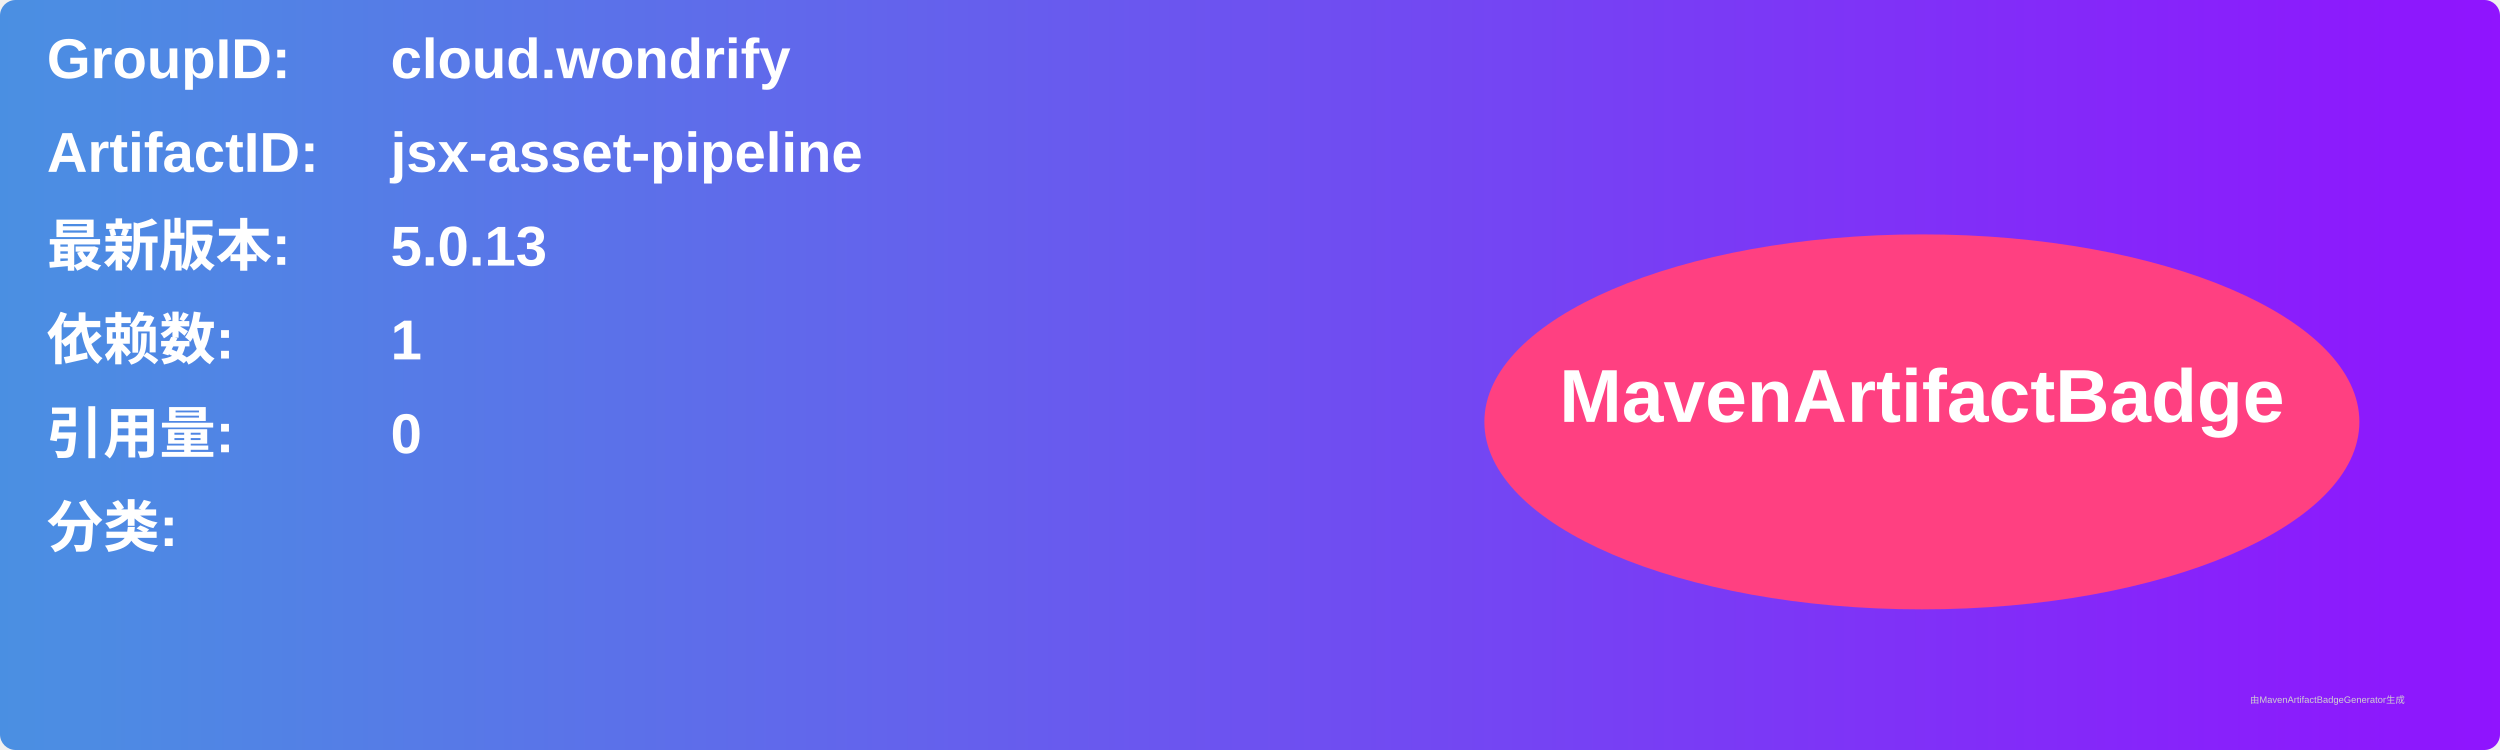
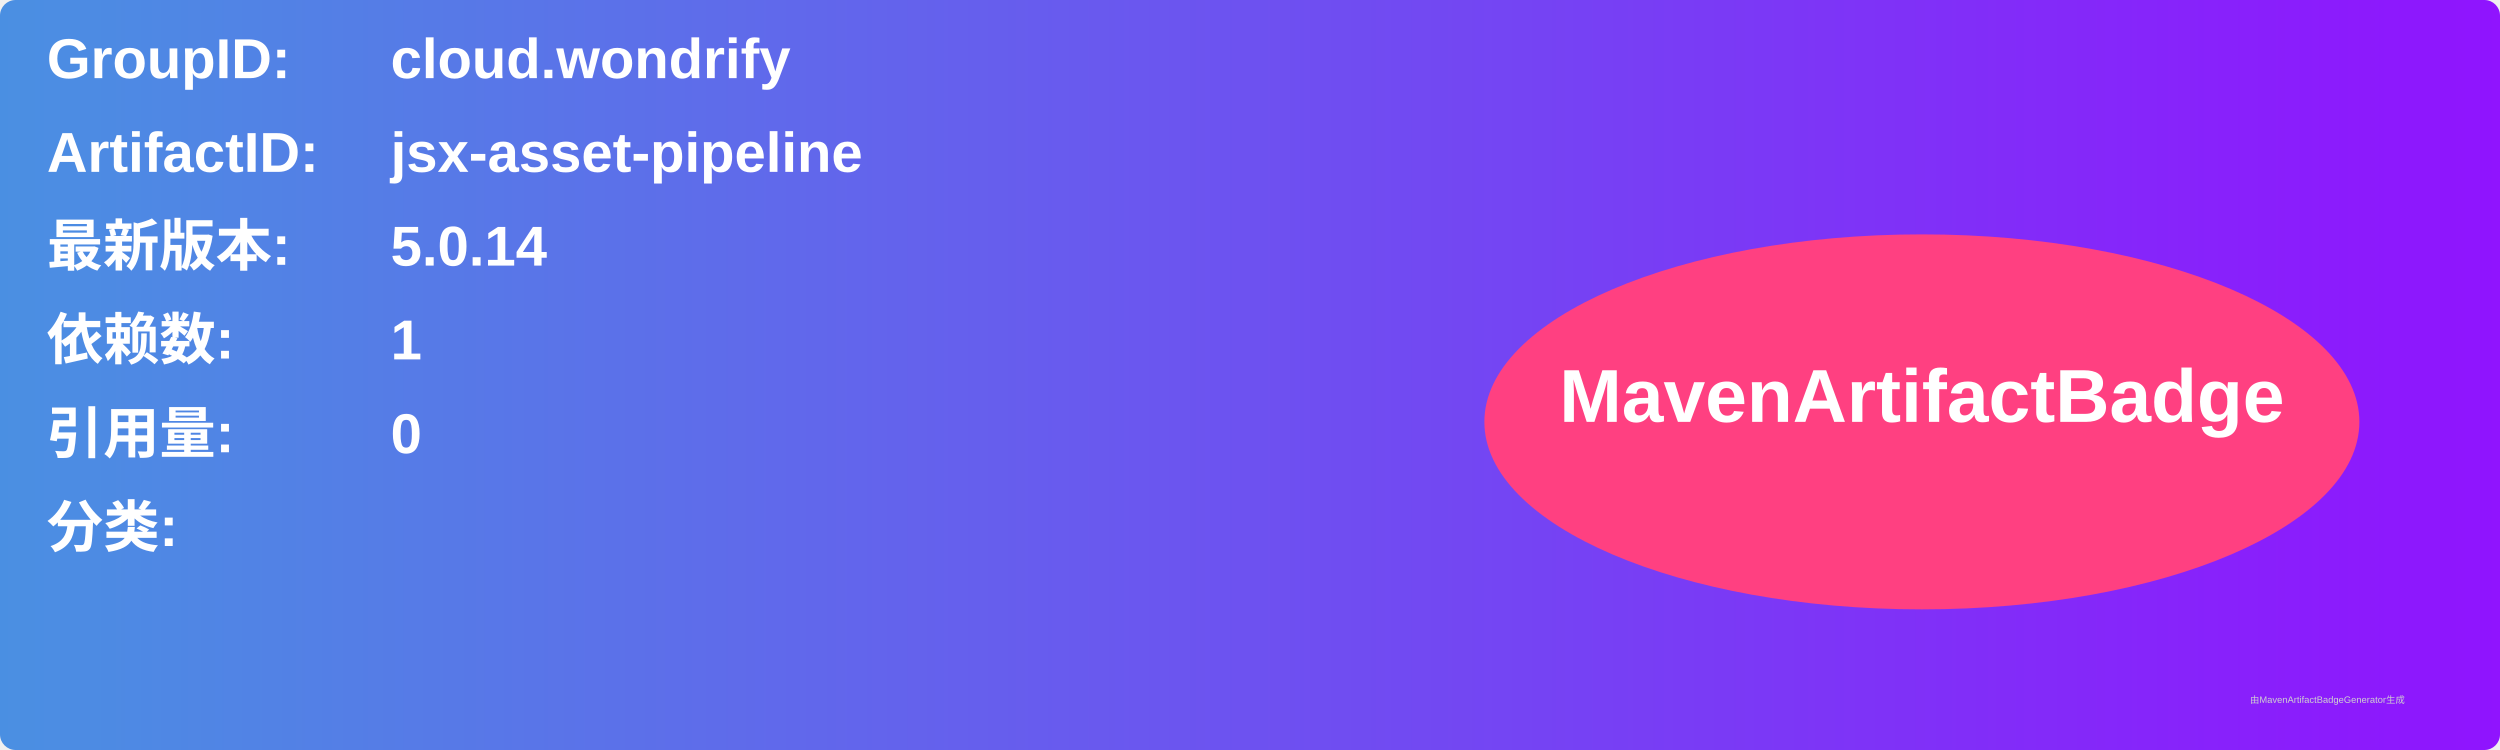
<svg xmlns="http://www.w3.org/2000/svg" width="800" height="240" viewBox="0 0 800 240">
  <linearGradient id="grad" x1="0%" y1="0%" x2="100%" y2="0%">
    <stop offset="0%" stop-color="#4a90e2" />
    <stop offset="100%" stop-color="#9013fe" />
  </linearGradient>
  <rect width="100%" height="100%" rx="5" ry="5" fill="url(#grad)" />
  <g transform="translate(15, 15)">
    <text x="0" y="10" font-family="Arial" font-size="18" fill="white" font-weight="bold" width="260">GroupID:</text>
    <text x="110" y="10" font-family="Arial" font-size="18" fill="white" font-weight="bold" width="460">cloud.wondrify</text>
    <text x="0" y="40" font-family="Arial" font-size="18" fill="white" font-weight="bold" width="260">ArtifactID:</text>
    <text x="110" y="40" font-family="Arial" font-size="18" fill="white" font-weight="bold" width="460">jsx-asset-pipeline</text>
    <text x="0" y="70" font-family="Arial" font-size="18" fill="white" font-weight="bold">最新版本:</text>
    <text x="110" y="70" font-family="Arial" font-size="18" fill="white" font-weight="bold">
-       <tspan font-weight="bold">5.0.13</tspan>
+       <tspan font-weight="bold">5.0.14</tspan>
    </text>
    <text x="0" y="100" font-family="Arial" font-size="18" fill="white" font-weight="bold">依赖数: </text>
    <text x="110" y="100" font-family="Arial" font-size="18" fill="white">
      <tspan font-weight="bold">1</tspan>
    </text>
    <text x="0" y="130" font-family="Arial" font-size="18" fill="white" font-weight="bold">引用量: </text>
    <text x="110" y="130" font-family="Arial" font-size="18" fill="white">
      <tspan font-weight="bold">0</tspan>
    </text>
    <text x="0" y="160" font-family="Arial" font-size="18" fill="white" font-weight="bold">分类:</text>
    <text x="10" y="190" font-family="Arial" font-size="10" fill="white">
      <tspan font-weight="bold" />
    </text>
    <ellipse cx="600" cy="120" rx="140" ry="60" fill="#ff4081" />
    <text x="600" y="120" text-anchor="middle" font-family="Arial" font-size="24" fill="white" font-weight="bold">MavenArtifactBadge</text>
  </g>
  <text x="720" y="225" font-family="Arial" font-size="3" fill="#d0d0d0">由MavenArtifactBadgeGenerator生成</text>
</svg>
